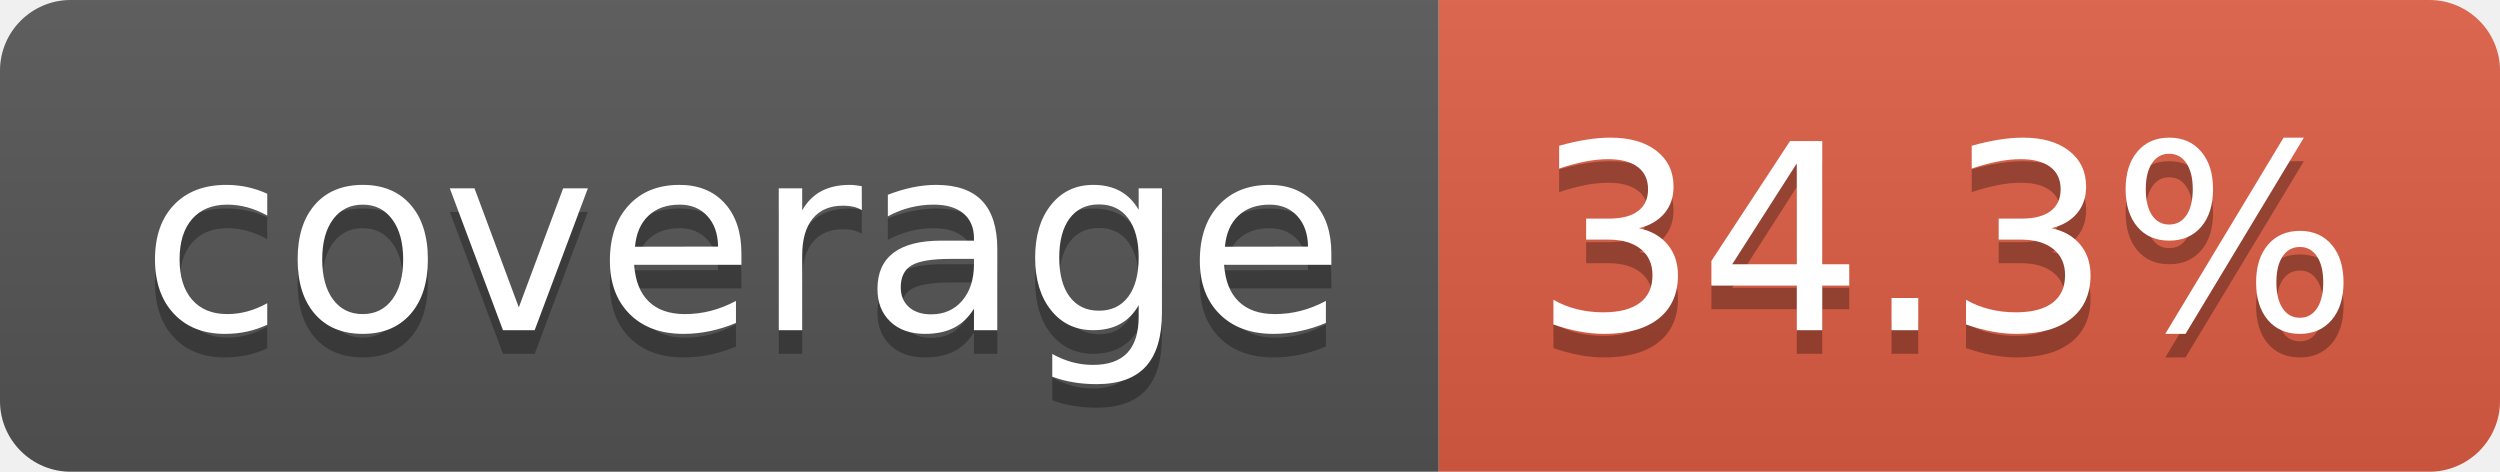
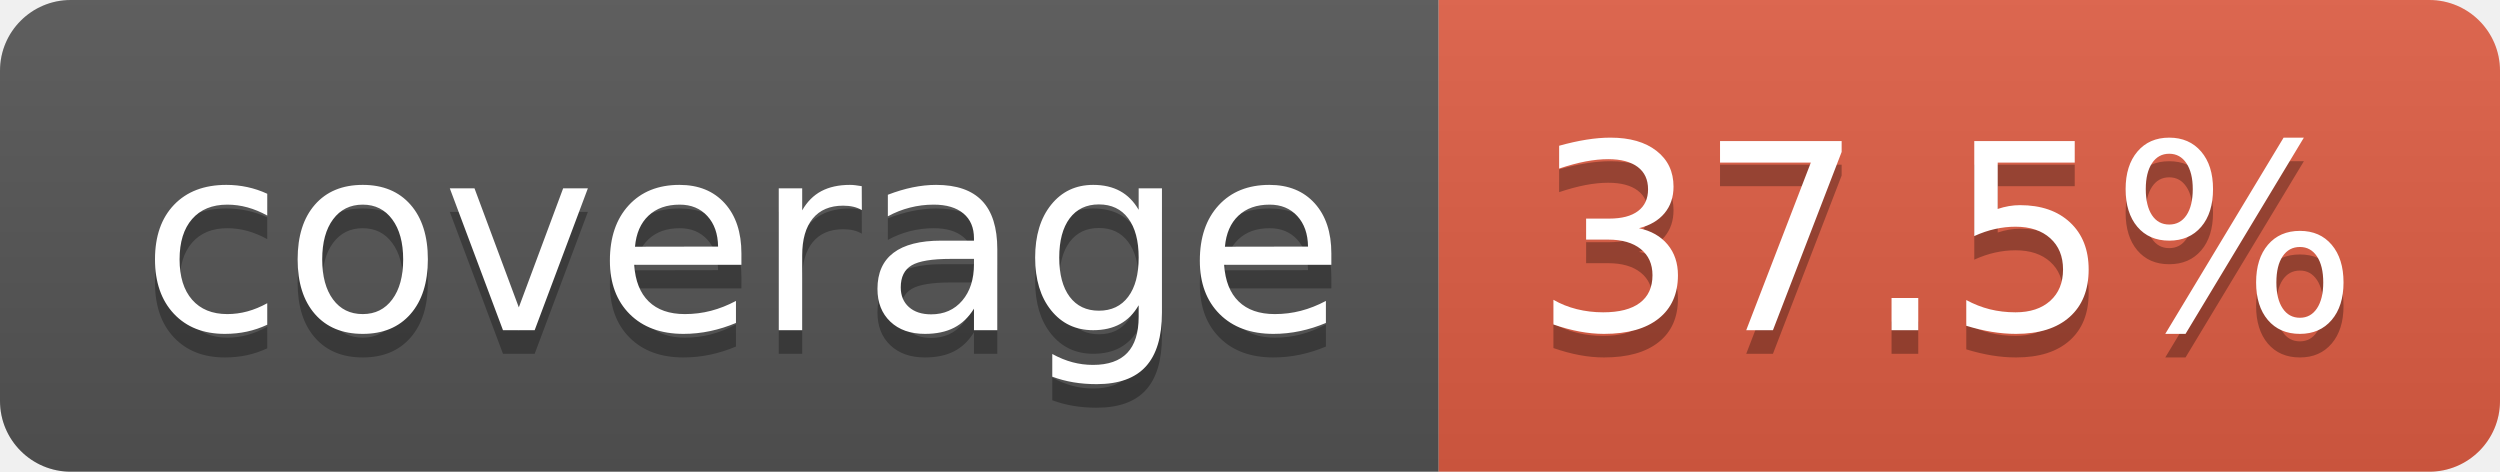
- <svg xmlns="http://www.w3.org/2000/svg" width="106" height="20" role="img" aria-label="coverage: 34.3%">
+ <svg xmlns="http://www.w3.org/2000/svg" width="106" height="20" role="img" aria-label="coverage: 37.5%">
  <linearGradient id="s" x2="0" y2="100%">
    <stop offset="0" stop-color="#bbb" stop-opacity=".1" />
    <stop offset="1" stop-opacity=".1" />
  </linearGradient>
  <clipPath id="r">
    <rect width="106" height="20" rx="3" fill="#fff" />
  </clipPath>
  <g clip-path="url(#r)">
    <rect width="61" height="20" fill="#555" />
    <rect x="61" width="45" height="20" fill="#e05d44" />
    <rect width="106" height="20" fill="url(#s)" />
  </g>
  <g fill="#fff" text-anchor="middle" font-family="Verdana,Geneva,DejaVu Sans,sans-serif" text-rendering="geometricPrecision" font-size="110">
    <text aria-hidden="true" x="315" y="150" fill="#010101" fill-opacity=".3" transform="scale(.1)" textLength="510">coverage</text>
    <text x="315" y="140" transform="scale(.1)" fill="#fff" textLength="510">coverage</text>
-     <text aria-hidden="true" x="825" y="150" fill="#010101" fill-opacity=".3" transform="scale(.1)" textLength="350">34.3%</text>
-     <text x="825" y="140" transform="scale(.1)" fill="#fff" textLength="350">34.3%</text>
+     <text aria-hidden="true" x="825" y="150" fill="#010101" fill-opacity=".3" transform="scale(.1)" textLength="350">37.5%</text>
+     <text x="825" y="140" transform="scale(.1)" fill="#fff" textLength="350">37.5%</text>
  </g>
</svg>
